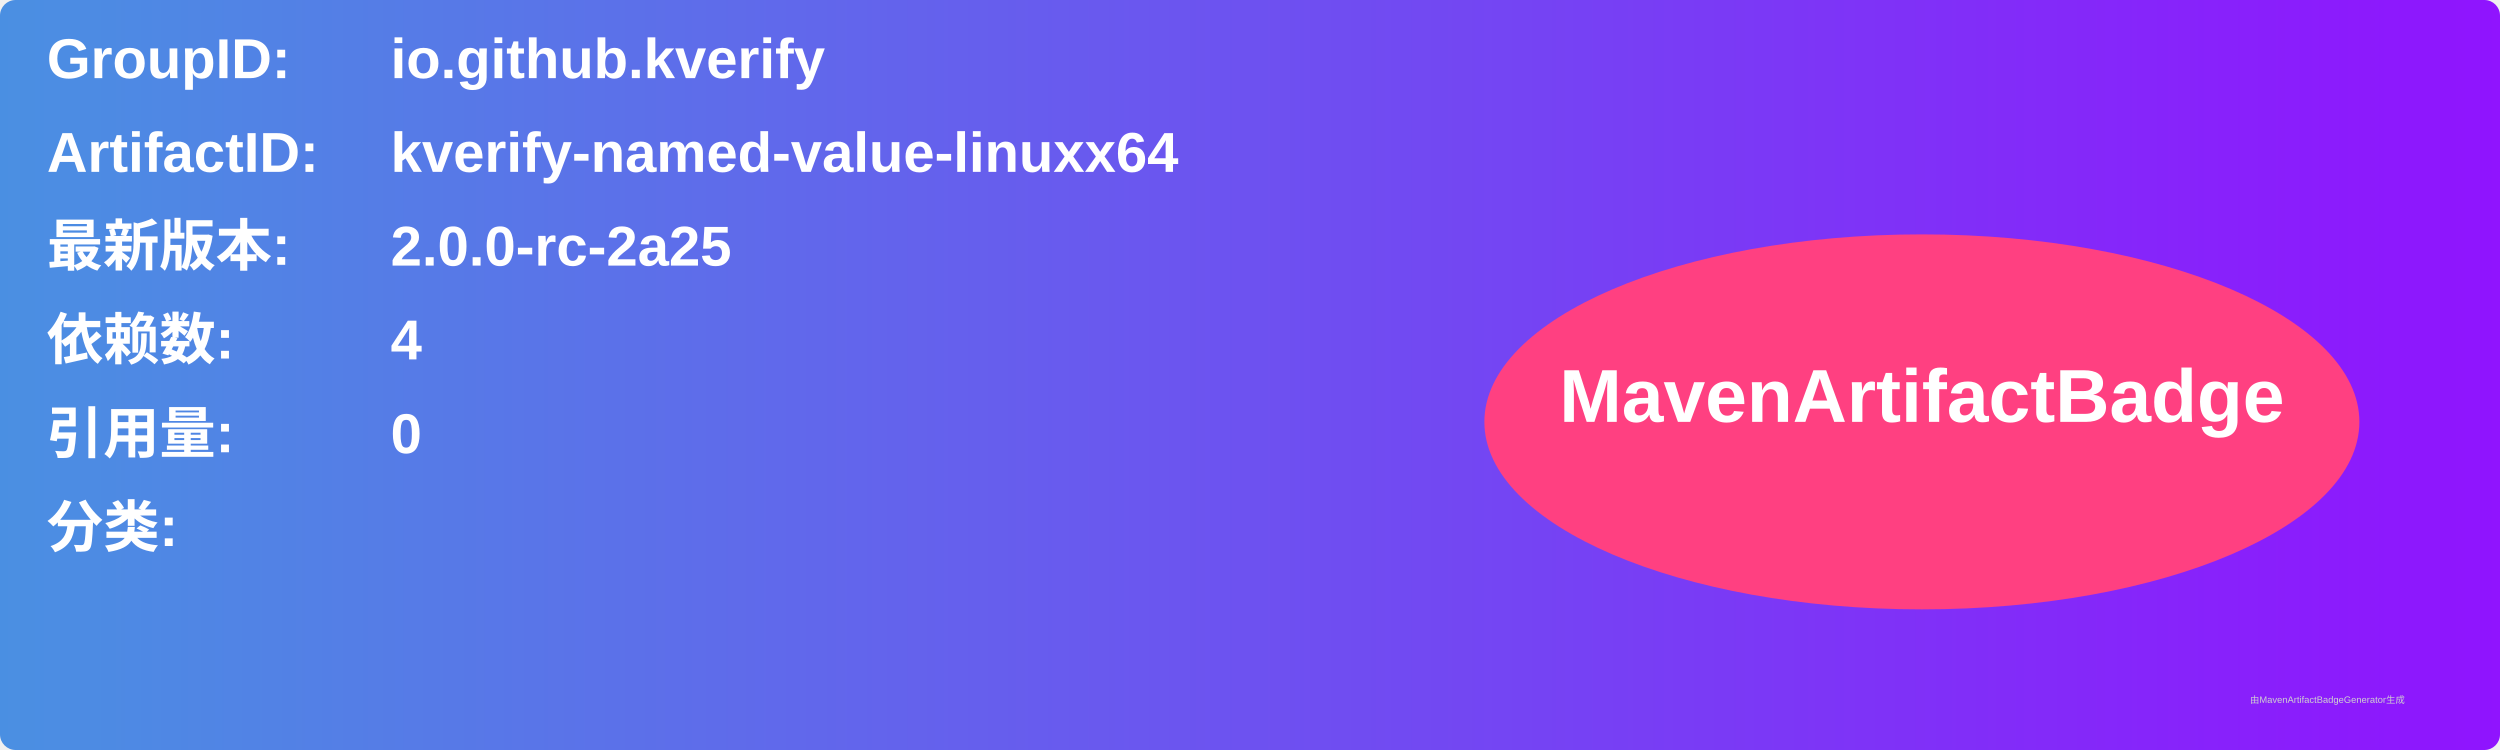
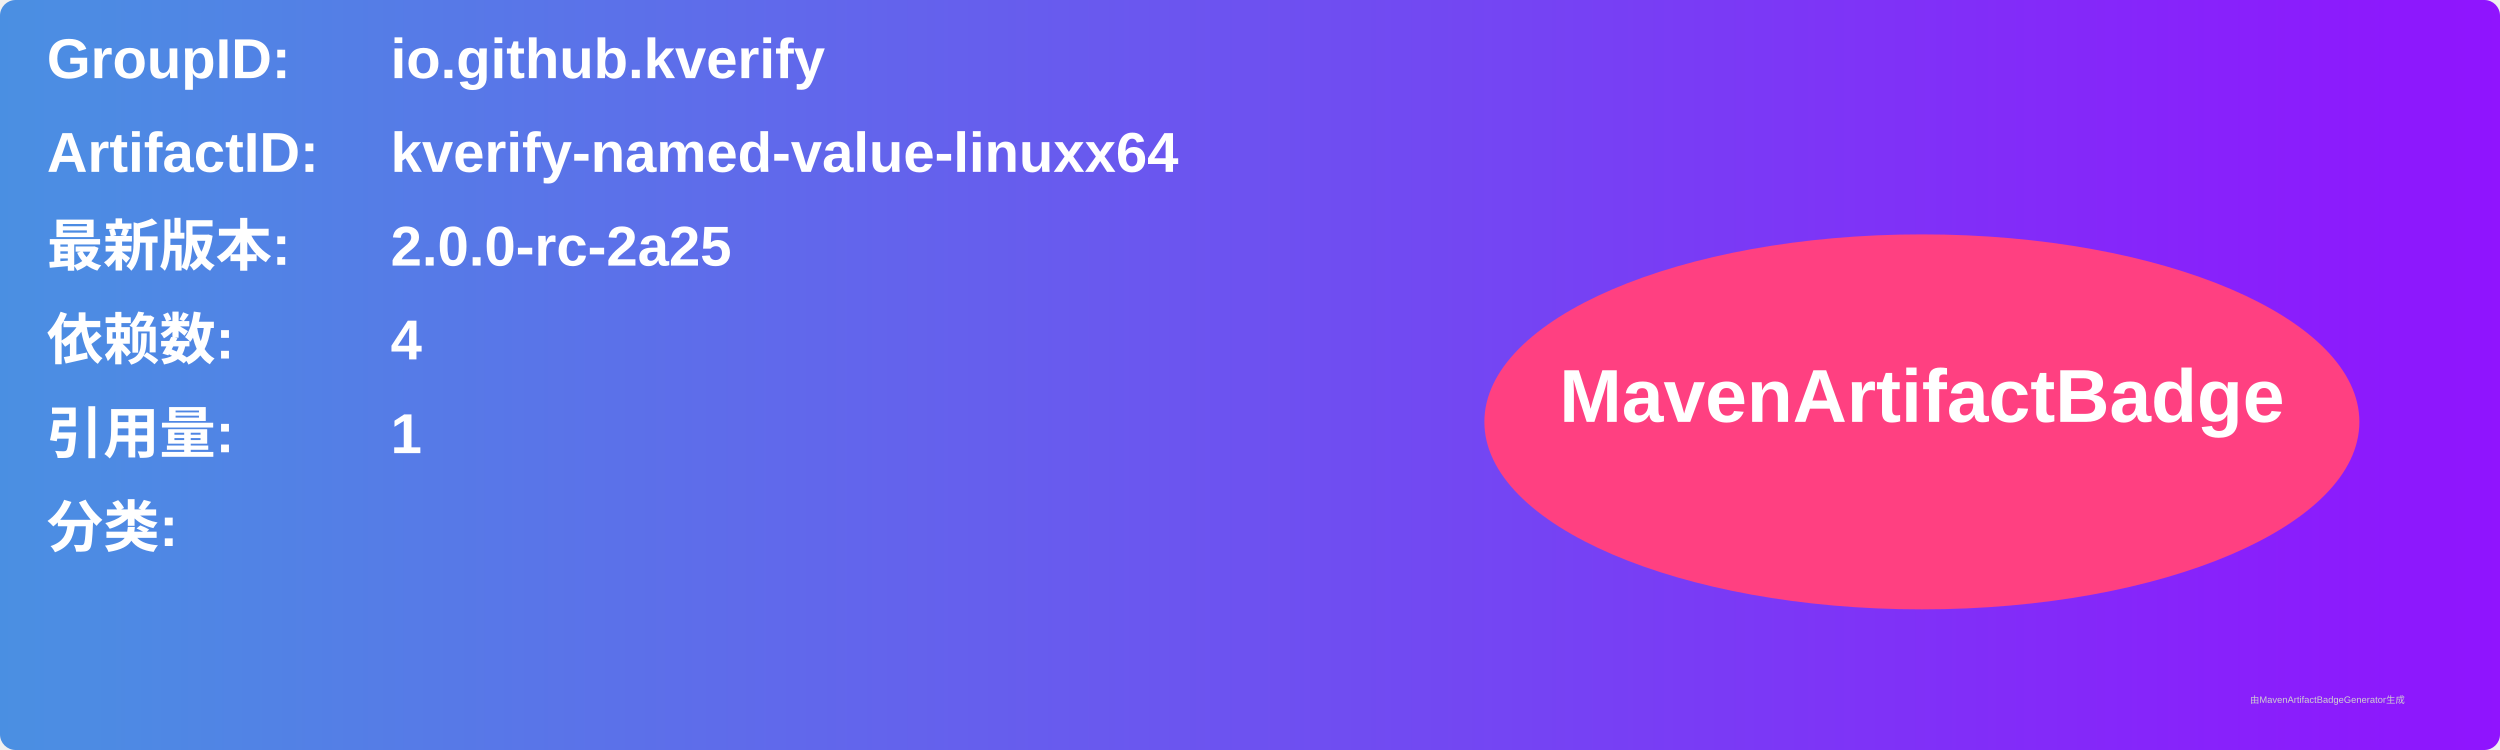
<svg xmlns="http://www.w3.org/2000/svg" width="800" height="240" viewBox="0 0 800 240">
  <linearGradient id="grad" x1="0%" y1="0%" x2="100%" y2="0%">
    <stop offset="0%" stop-color="#4a90e2" />
    <stop offset="100%" stop-color="#9013fe" />
  </linearGradient>
  <rect width="100%" height="100%" rx="5" ry="5" fill="url(#grad)" />
  <g transform="translate(15, 15)">
    <text x="0" y="10" font-family="Arial" font-size="18" fill="white" font-weight="bold" width="260">GroupID:</text>
    <text x="110" y="10" font-family="Arial" font-size="18" fill="white" font-weight="bold" width="460">io.github.kverify</text>
    <text x="0" y="40" font-family="Arial" font-size="18" fill="white" font-weight="bold" width="260">ArtifactID:</text>
    <text x="110" y="40" font-family="Arial" font-size="18" fill="white" font-weight="bold" width="460">kverify-named-value-linuxx64</text>
    <text x="0" y="70" font-family="Arial" font-size="18" fill="white" font-weight="bold">最新版本:</text>
    <text x="110" y="70" font-family="Arial" font-size="18" fill="white" font-weight="bold">
      <tspan font-weight="bold">2.0.0-rc-2a25</tspan>
    </text>
    <text x="0" y="100" font-family="Arial" font-size="18" fill="white" font-weight="bold">依赖数: </text>
    <text x="110" y="100" font-family="Arial" font-size="18" fill="white">
      <tspan font-weight="bold">4</tspan>
    </text>
    <text x="0" y="130" font-family="Arial" font-size="18" fill="white" font-weight="bold">引用量: </text>
    <text x="110" y="130" font-family="Arial" font-size="18" fill="white">
-       <tspan font-weight="bold">0</tspan>
+       <tspan font-weight="bold">1</tspan>
    </text>
    <text x="0" y="160" font-family="Arial" font-size="18" fill="white" font-weight="bold">分类:</text>
    <text x="10" y="190" font-family="Arial" font-size="10" fill="white">
      <tspan font-weight="bold" />
    </text>
    <ellipse cx="600" cy="120" rx="140" ry="60" fill="#ff4081" />
    <text x="600" y="120" text-anchor="middle" font-family="Arial" font-size="24" fill="white" font-weight="bold">MavenArtifactBadge</text>
  </g>
  <text x="720" y="225" font-family="Arial" font-size="3" fill="#d0d0d0">由MavenArtifactBadgeGenerator生成</text>
</svg>
